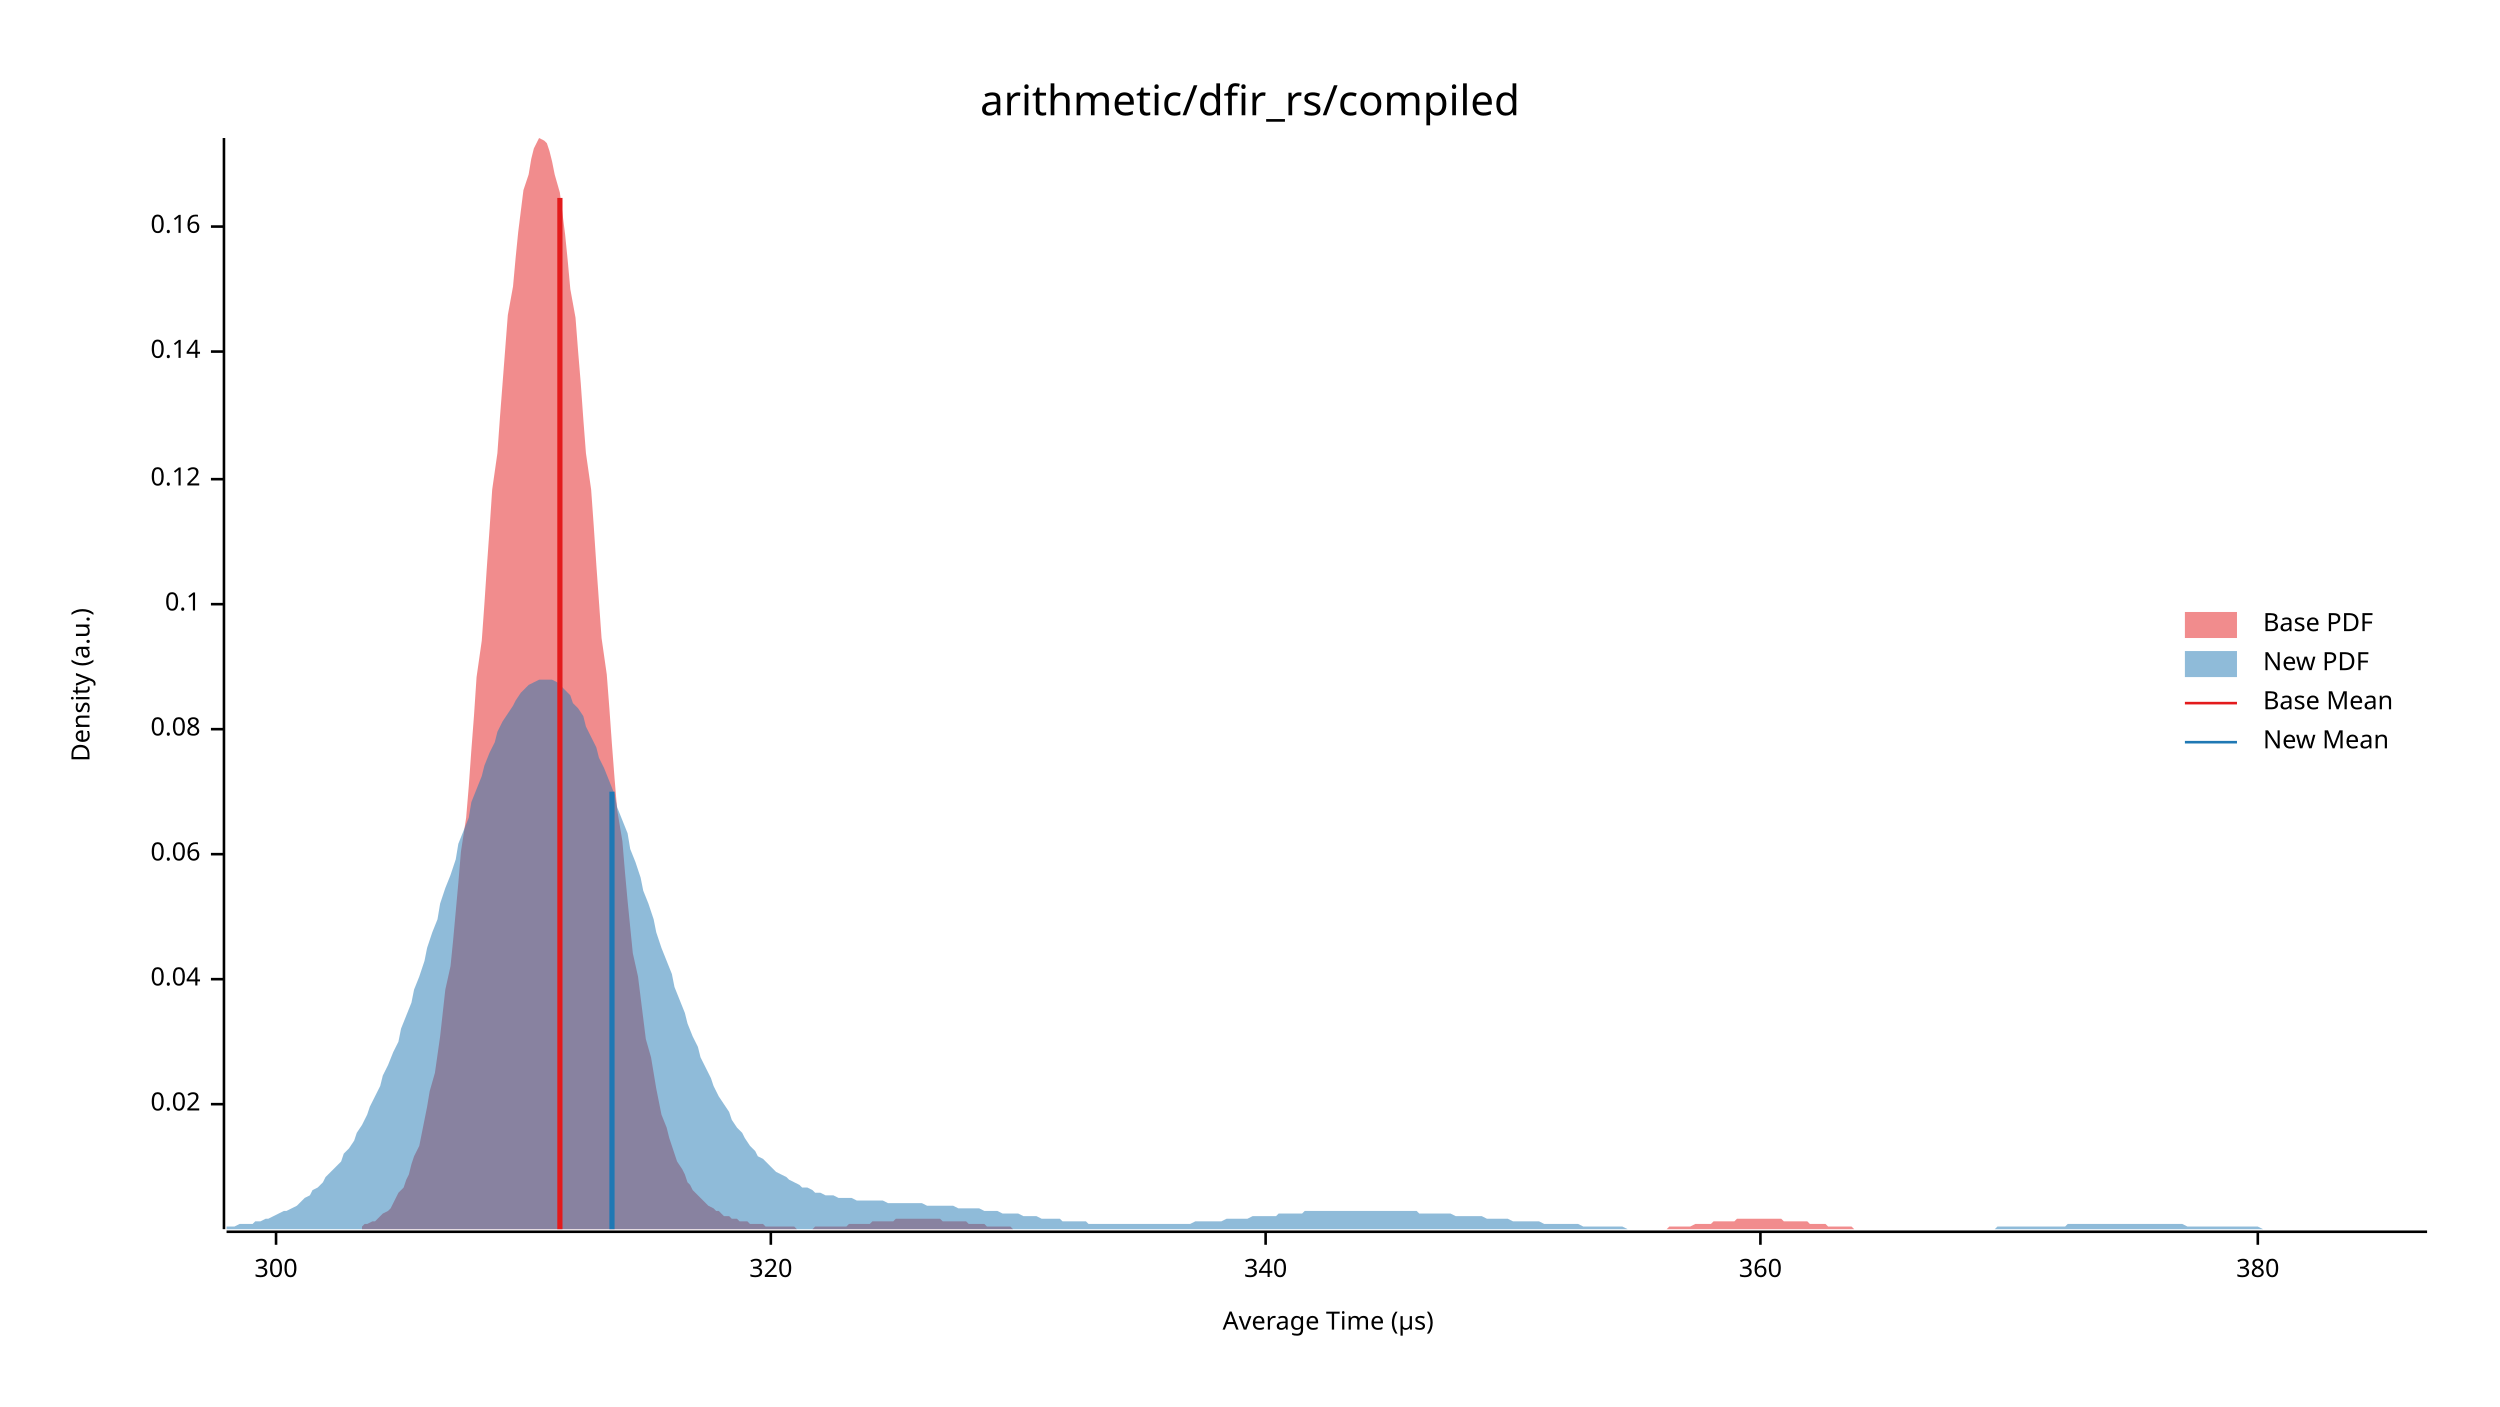
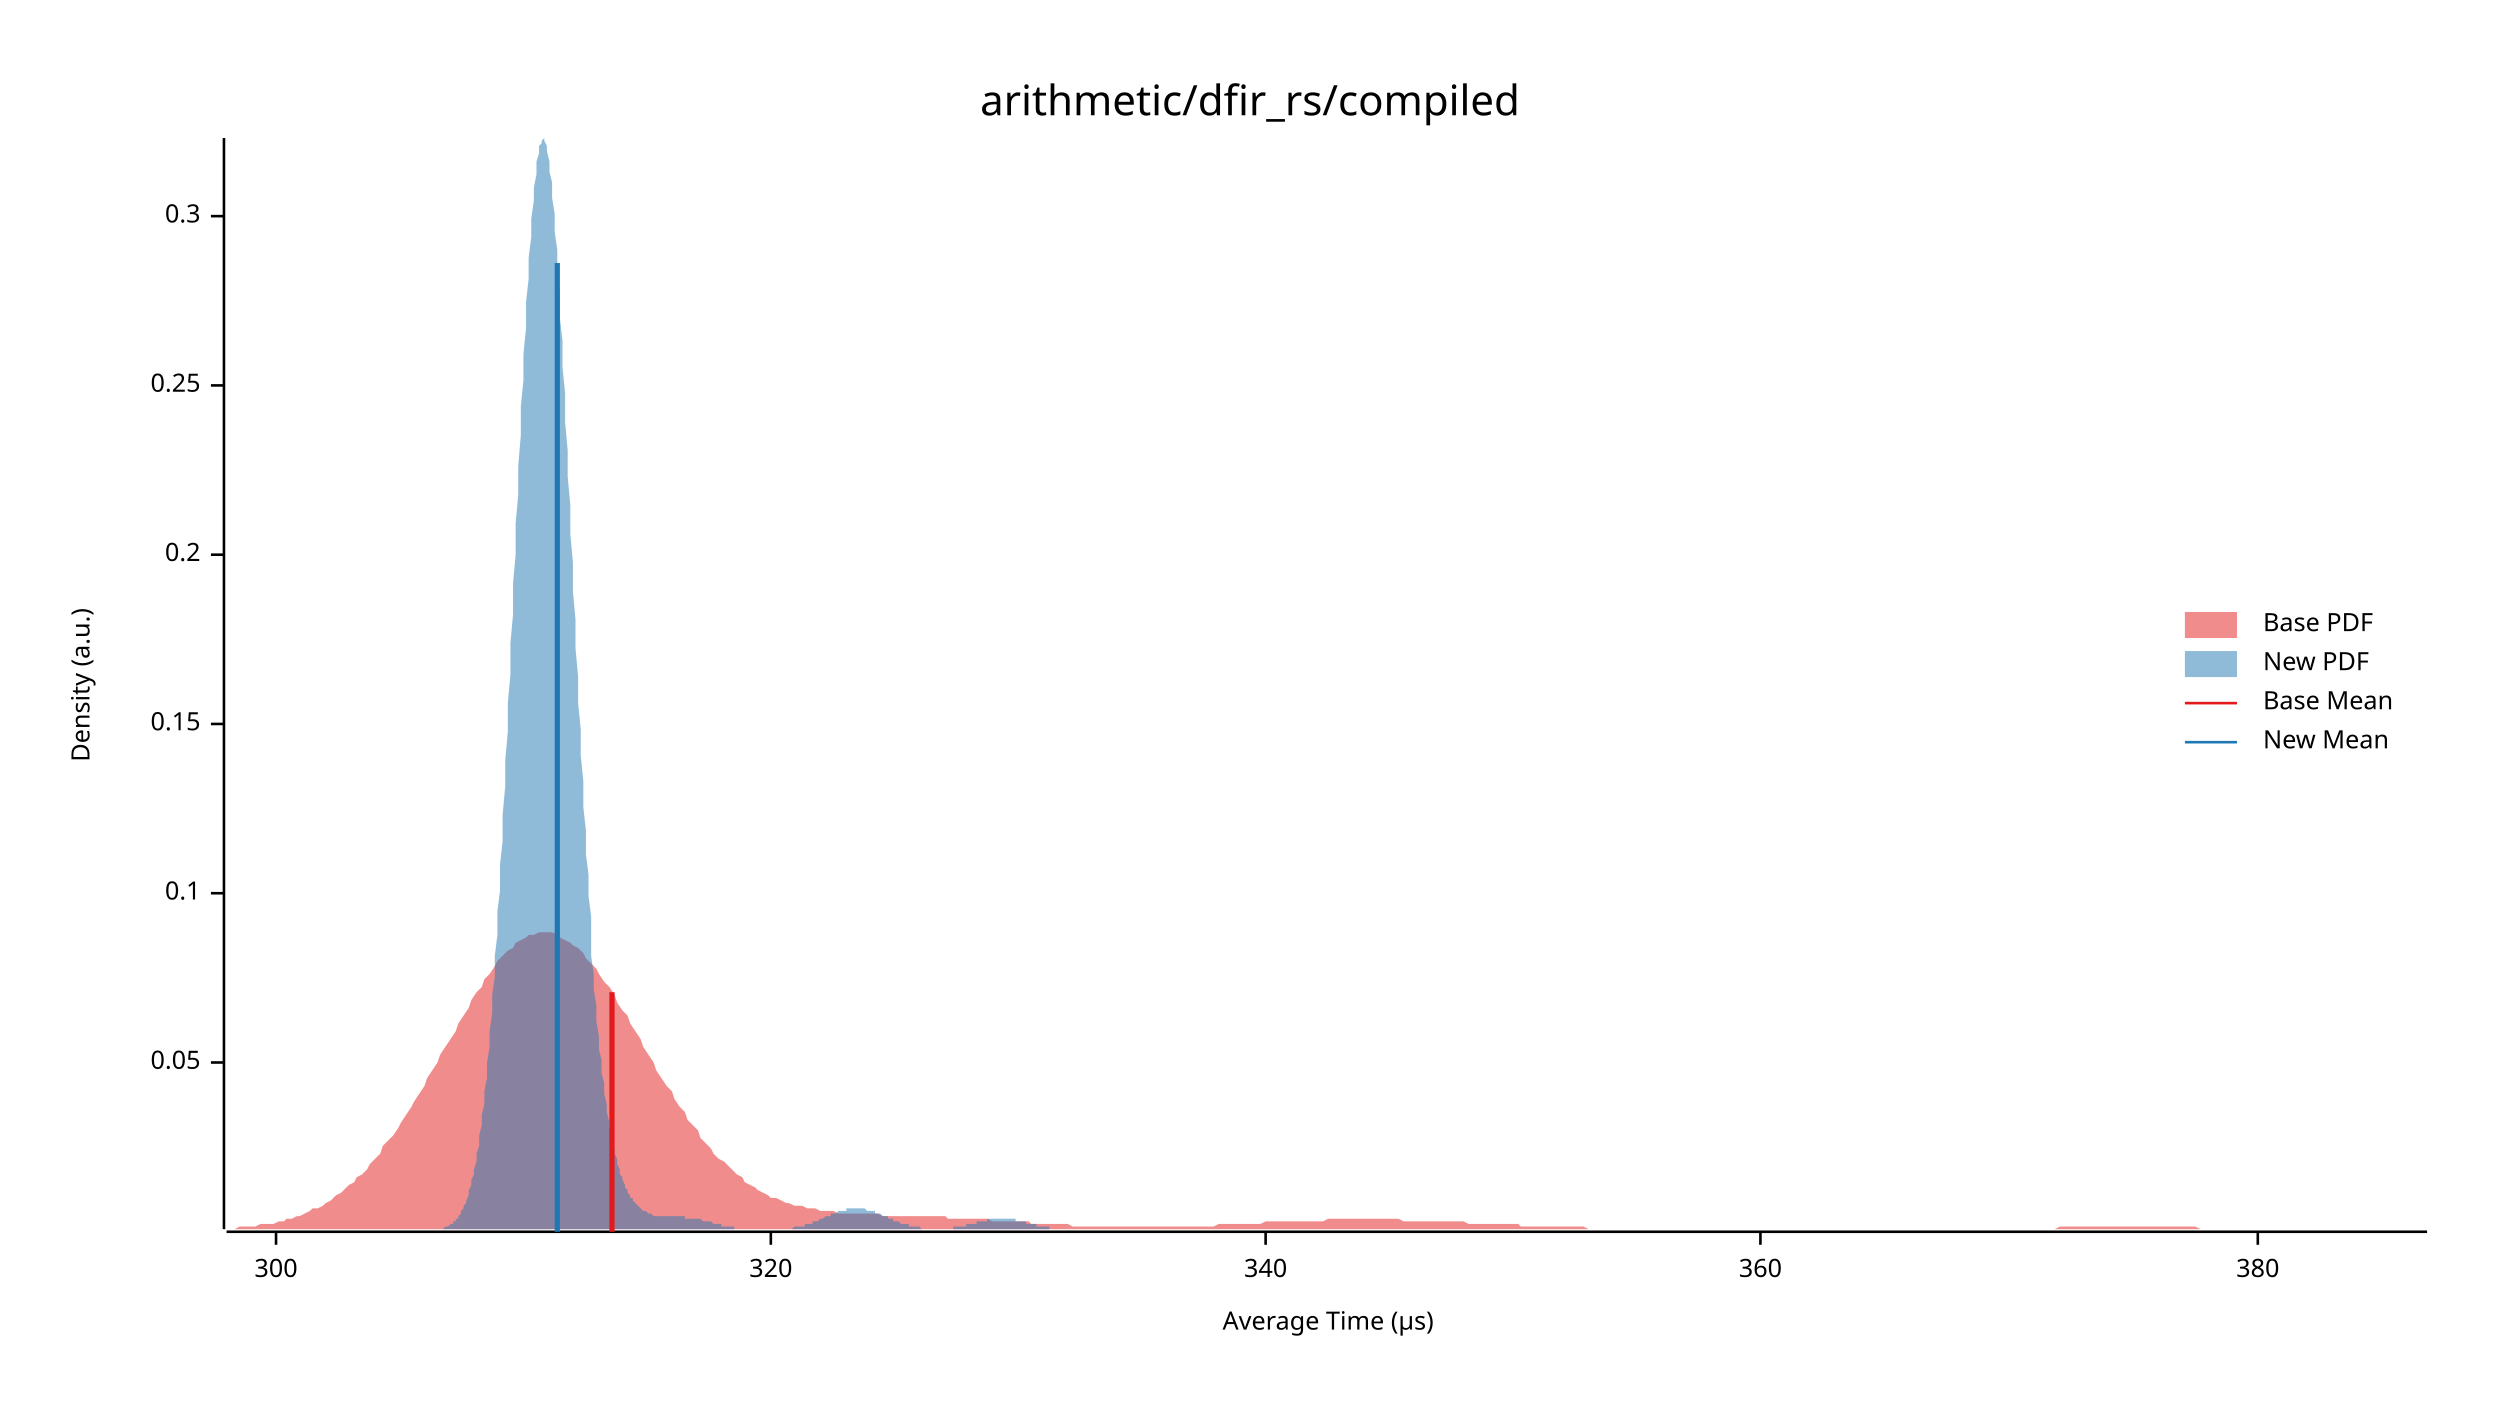
<svg xmlns="http://www.w3.org/2000/svg" width="960" height="540" viewBox="0 0 960 540">
  <text x="480" y="32" dy="0.76em" text-anchor="middle" font-family="sans-serif" font-size="16.129" opacity="1" fill="#000000">
arithmetic/dfir_rs/compiled
</text>
  <text x="27" y="263" dy="0.76em" text-anchor="middle" font-family="sans-serif" font-size="9.677" opacity="1" fill="#000000" transform="rotate(270, 27, 263)">
Density (a.u.)
</text>
  <text x="510" y="513" dy="-0.5ex" text-anchor="middle" font-family="sans-serif" font-size="9.677" opacity="1" fill="#000000">
Average Time (µs)
</text>
  <polyline fill="none" opacity="1" stroke="#000000" stroke-width="1" points="86,53 86,472 " />
-   <text x="77" y="424" dy="0.5ex" text-anchor="end" font-family="sans-serif" font-size="9.677" opacity="1" fill="#000000">
- 0.02
+   <text x="77" y="408" dy="0.5ex" text-anchor="end" font-family="sans-serif" font-size="9.677" opacity="1" fill="#000000">
+ 0.05
</text>
-   <polyline fill="none" opacity="1" stroke="#000000" stroke-width="1" points="81,424 86,424 " />
-   <text x="77" y="376" dy="0.5ex" text-anchor="end" font-family="sans-serif" font-size="9.677" opacity="1" fill="#000000">
- 0.04
- </text>
-   <polyline fill="none" opacity="1" stroke="#000000" stroke-width="1" points="81,376 86,376 " />
-   <text x="77" y="328" dy="0.5ex" text-anchor="end" font-family="sans-serif" font-size="9.677" opacity="1" fill="#000000">
- 0.06
- </text>
-   <polyline fill="none" opacity="1" stroke="#000000" stroke-width="1" points="81,328 86,328 " />
-   <text x="77" y="280" dy="0.5ex" text-anchor="end" font-family="sans-serif" font-size="9.677" opacity="1" fill="#000000">
- 0.08
- </text>
-   <polyline fill="none" opacity="1" stroke="#000000" stroke-width="1" points="81,280 86,280 " />
-   <text x="77" y="232" dy="0.5ex" text-anchor="end" font-family="sans-serif" font-size="9.677" opacity="1" fill="#000000">
+   <polyline fill="none" opacity="1" stroke="#000000" stroke-width="1" points="81,408 86,408 " />
+   <text x="77" y="343" dy="0.5ex" text-anchor="end" font-family="sans-serif" font-size="9.677" opacity="1" fill="#000000">
0.1
</text>
-   <polyline fill="none" opacity="1" stroke="#000000" stroke-width="1" points="81,232 86,232 " />
-   <text x="77" y="184" dy="0.5ex" text-anchor="end" font-family="sans-serif" font-size="9.677" opacity="1" fill="#000000">
- 0.12
+   <polyline fill="none" opacity="1" stroke="#000000" stroke-width="1" points="81,343 86,343 " />
+   <text x="77" y="278" dy="0.5ex" text-anchor="end" font-family="sans-serif" font-size="9.677" opacity="1" fill="#000000">
+ 0.15
</text>
-   <polyline fill="none" opacity="1" stroke="#000000" stroke-width="1" points="81,184 86,184 " />
-   <text x="77" y="135" dy="0.5ex" text-anchor="end" font-family="sans-serif" font-size="9.677" opacity="1" fill="#000000">
- 0.14
+   <polyline fill="none" opacity="1" stroke="#000000" stroke-width="1" points="81,278 86,278 " />
+   <text x="77" y="213" dy="0.5ex" text-anchor="end" font-family="sans-serif" font-size="9.677" opacity="1" fill="#000000">
+ 0.2
</text>
-   <polyline fill="none" opacity="1" stroke="#000000" stroke-width="1" points="81,135 86,135 " />
-   <text x="77" y="87" dy="0.5ex" text-anchor="end" font-family="sans-serif" font-size="9.677" opacity="1" fill="#000000">
- 0.16
+   <polyline fill="none" opacity="1" stroke="#000000" stroke-width="1" points="81,213 86,213 " />
+   <text x="77" y="148" dy="0.5ex" text-anchor="end" font-family="sans-serif" font-size="9.677" opacity="1" fill="#000000">
+ 0.25
</text>
-   <polyline fill="none" opacity="1" stroke="#000000" stroke-width="1" points="81,87 86,87 " />
+   <polyline fill="none" opacity="1" stroke="#000000" stroke-width="1" points="81,148 86,148 " />
+   <text x="77" y="83" dy="0.5ex" text-anchor="end" font-family="sans-serif" font-size="9.677" opacity="1" fill="#000000">
+ 0.3
+ </text>
+   <polyline fill="none" opacity="1" stroke="#000000" stroke-width="1" points="81,83 86,83 " />
  <polyline fill="none" opacity="1" stroke="#000000" stroke-width="1" points="87,473 932,473 " />
  <text x="106" y="483" dy="0.76em" text-anchor="middle" font-family="sans-serif" font-size="9.677" opacity="1" fill="#000000">
300
</text>
  <polyline fill="none" opacity="1" stroke="#000000" stroke-width="1" points="106,473 106,478 " />
  <text x="296" y="483" dy="0.76em" text-anchor="middle" font-family="sans-serif" font-size="9.677" opacity="1" fill="#000000">
320
</text>
  <polyline fill="none" opacity="1" stroke="#000000" stroke-width="1" points="296,473 296,478 " />
  <text x="486" y="483" dy="0.76em" text-anchor="middle" font-family="sans-serif" font-size="9.677" opacity="1" fill="#000000">
340
</text>
  <polyline fill="none" opacity="1" stroke="#000000" stroke-width="1" points="486,473 486,478 " />
  <text x="676" y="483" dy="0.76em" text-anchor="middle" font-family="sans-serif" font-size="9.677" opacity="1" fill="#000000">
360
</text>
  <polyline fill="none" opacity="1" stroke="#000000" stroke-width="1" points="676,473 676,478 " />
  <text x="867" y="483" dy="0.76em" text-anchor="middle" font-family="sans-serif" font-size="9.677" opacity="1" fill="#000000">
380
</text>
  <polyline fill="none" opacity="1" stroke="#000000" stroke-width="1" points="867,473 867,478 " />
-   <polygon opacity="0.5" fill="#E31A1C" points="139,471 140,470 141,470 143,469 144,469 145,468 146,467 147,466 149,465 150,464 151,462 152,460 153,458 155,456 156,453 157,451 158,447 159,444 161,440 162,435 163,430 164,425 165,419 167,412 168,405 169,398 170,389 171,380 173,371 174,361 175,350 176,339 177,327 179,314 180,302 181,288 182,275 183,260 185,246 186,232 187,217 188,203 189,188 191,174 192,160 193,147 194,134 195,121 197,110 198,99 199,89 200,81 201,73 203,67 204,61 205,57 206,55 207,53 209,54 210,55 211,58 212,62 213,67 215,74 216,82 217,90 218,100 219,111 221,122 222,135 223,147 224,161 225,174 227,188 228,202 229,217 230,231 231,245 233,259 234,272 235,286 236,299 237,311 239,323 240,335 241,346 242,356 243,366 245,375 246,383 247,391 248,399 250,406 251,412 252,418 253,423 254,428 256,433 257,437 258,440 259,443 260,446 262,449 263,451 264,454 265,455 266,457 268,459 269,460 270,461 271,462 272,463 274,464 275,465 276,465 277,466 278,467 280,467 281,468 282,468 283,468 284,469 286,469 287,469 288,470 289,470 290,470 292,470 293,470 294,471 295,471 296,471 298,471 299,471 300,471 301,471 302,471 304,471 305,471 306,472 307,472 308,472 310,472 311,472 312,472 313,471 314,471 316,471 317,471 318,471 319,471 320,471 322,471 323,471 324,471 325,471 326,470 328,470 329,470 330,470 331,470 332,470 334,470 335,469 336,469 337,469 338,469 340,469 341,469 342,469 343,469 344,468 346,468 347,468 348,468 349,468 350,468 352,468 353,468 354,468 355,468 356,468 358,468 359,468 360,468 361,468 362,469 364,469 365,469 366,469 367,469 368,469 370,469 371,469 372,470 373,470 374,470 376,470 377,470 378,470 379,471 380,471 382,471 383,471 384,471 385,471 386,471 388,471 389,472 390,472 391,472 392,472 394,472 395,472 396,472 397,472 398,472 400,472 401,472 402,472 403,472 404,472 406,472 407,472 408,472 409,472 410,472 412,472 413,472 414,472 415,472 416,472 418,472 419,472 420,472 421,472 422,472 424,472 425,472 426,472 427,472 428,472 430,472 431,472 432,472 433,472 434,472 436,472 437,472 438,472 439,472 440,472 442,472 443,472 444,472 445,472 446,472 448,472 449,472 450,472 451,472 452,472 454,472 455,472 456,472 457,472 458,472 460,472 461,472 462,472 463,472 464,472 466,472 467,472 468,472 469,472 470,472 472,472 473,472 474,472 475,472 476,472 478,472 479,472 480,472 481,472 482,472 484,472 485,472 486,472 487,472 488,472 490,472 491,472 492,472 493,472 494,472 496,472 497,472 498,472 499,472 500,472 502,472 503,472 504,472 505,472 506,472 508,472 509,472 510,472 511,472 512,472 514,472 515,472 516,472 517,472 518,472 520,472 521,472 522,472 523,472 524,472 526,472 527,472 528,472 529,472 530,472 532,472 533,472 534,472 535,472 536,472 538,472 539,472 540,472 541,472 542,472 544,472 545,472 546,472 547,472 548,472 550,472 551,472 552,472 553,472 554,472 556,472 557,472 558,472 559,472 560,472 562,472 563,472 564,472 565,472 566,472 568,472 569,472 570,472 571,472 572,472 574,472 575,472 576,472 577,472 578,472 580,472 581,472 582,472 583,472 584,472 586,472 587,472 588,472 589,472 591,472 592,472 593,472 594,472 595,472 597,472 598,472 599,472 600,472 601,472 603,472 604,472 605,472 606,472 607,472 609,472 610,472 611,472 612,472 613,472 615,472 616,472 617,472 618,472 619,472 621,472 622,472 623,472 624,472 625,472 627,472 628,472 629,472 630,472 631,472 633,472 634,472 635,472 636,472 637,472 639,472 640,472 641,471 642,471 643,471 645,471 646,471 647,471 648,471 649,471 651,470 652,470 653,470 654,470 655,470 657,470 658,469 659,469 660,469 661,469 663,469 664,469 665,469 666,469 667,468 669,468 670,468 671,468 672,468 673,468 675,468 676,468 677,468 678,468 679,468 681,468 682,468 683,468 684,468 685,469 687,469 688,469 689,469 690,469 691,469 693,469 694,469 695,470 696,470 697,470 699,470 700,470 701,470 702,471 703,471 705,471 706,471 707,471 708,471 709,471 711,471 712,472 713,472 714,472 715,472 717,472 718,472 719,472 720,472 721,472 723,472 724,472 725,472 726,472 727,472 729,472 730,472 731,472 732,472 733,472 735,472 736,472 737,472 738,472 738,472 139,472 " />
-   <polygon opacity="0.5" fill="#1F78B4" points="87,471 88,471 90,471 92,470 93,470 95,470 97,470 98,469 100,469 102,468 103,468 105,467 107,466 109,465 110,465 112,464 114,463 115,462 117,460 119,459 120,457 122,456 124,454 125,452 127,450 129,448 131,446 132,443 134,441 136,438 137,435 139,432 141,428 142,425 144,421 146,417 147,413 149,409 151,404 153,400 154,395 156,390 158,385 159,380 161,375 163,369 164,364 166,358 168,353 169,347 171,341 173,336 175,330 176,324 178,319 180,314 181,308 183,303 185,298 186,294 188,289 190,285 191,281 193,277 195,274 197,271 198,269 200,266 202,264 203,263 205,262 207,261 208,261 210,261 212,261 214,262 215,263 217,265 219,267 220,270 222,272 224,275 225,279 227,283 229,287 230,291 232,295 234,300 236,305 237,310 239,315 241,320 242,326 244,331 246,337 247,342 249,347 251,353 252,358 254,364 256,369 258,374 259,379 261,384 263,389 264,393 266,398 268,402 269,406 271,410 273,414 274,417 276,421 278,424 280,427 281,430 283,433 285,435 286,437 288,440 290,442 291,444 293,445 295,447 296,448 298,450 300,451 302,452 303,453 305,454 307,455 308,456 310,456 312,457 313,458 315,458 317,459 318,459 320,459 322,460 324,460 325,460 327,460 329,461 330,461 332,461 334,461 335,461 337,461 339,461 341,462 342,462 344,462 346,462 347,462 349,462 351,462 352,462 354,462 356,463 357,463 359,463 361,463 363,463 364,463 366,463 368,464 369,464 371,464 373,464 374,464 376,464 378,465 379,465 381,465 383,465 385,466 386,466 388,466 390,466 391,466 393,467 395,467 396,467 398,467 400,468 401,468 403,468 405,468 407,468 408,469 410,469 412,469 413,469 415,469 417,469 418,470 420,470 422,470 423,470 425,470 427,470 429,470 430,470 432,470 434,470 435,470 437,470 439,470 440,470 442,470 444,470 445,470 447,470 449,470 451,470 452,470 454,470 456,470 457,470 459,469 461,469 462,469 464,469 466,469 468,469 469,469 471,468 473,468 474,468 476,468 478,468 479,468 481,467 483,467 484,467 486,467 488,467 490,467 491,466 493,466 495,466 496,466 498,466 500,466 501,465 503,465 505,465 506,465 508,465 510,465 512,465 513,465 515,465 517,465 518,465 520,465 522,465 523,465 525,465 527,465 528,465 530,465 532,465 534,465 535,465 537,465 539,465 540,465 542,465 544,465 545,466 547,466 549,466 550,466 552,466 554,466 556,466 557,466 559,467 561,467 562,467 564,467 566,467 567,467 569,467 571,468 573,468 574,468 576,468 578,468 579,468 581,469 583,469 584,469 586,469 588,469 589,469 591,469 593,470 595,470 596,470 598,470 600,470 601,470 603,470 605,470 606,470 608,471 610,471 611,471 613,471 615,471 617,471 618,471 620,471 622,471 623,471 625,472 627,472 628,472 630,472 632,472 633,472 635,472 637,472 639,472 640,472 642,472 644,472 645,472 647,472 649,472 650,472 652,472 654,472 655,472 657,472 659,472 661,472 662,472 664,472 666,472 667,472 669,472 671,472 672,472 674,472 676,472 677,472 679,472 681,472 683,472 684,472 686,472 688,472 689,472 691,472 693,472 694,472 696,472 698,472 700,472 701,472 703,472 705,472 706,472 708,472 710,472 711,472 713,472 715,472 716,472 718,472 720,472 722,472 723,472 725,472 727,472 728,472 730,472 732,472 733,472 735,472 737,472 738,472 740,472 742,472 744,472 745,472 747,472 749,472 750,472 752,472 754,472 755,472 757,472 759,472 760,472 762,472 764,472 766,472 767,471 769,471 771,471 772,471 774,471 776,471 777,471 779,471 781,471 782,471 784,471 786,471 788,471 789,471 791,471 793,471 794,470 796,470 798,470 799,470 801,470 803,470 804,470 806,470 808,470 810,470 811,470 813,470 815,470 816,470 818,470 820,470 821,470 823,470 825,470 827,470 828,470 830,470 832,470 833,470 835,470 837,470 838,470 840,471 842,471 843,471 845,471 847,471 849,471 850,471 852,471 854,471 855,471 857,471 859,471 860,471 862,471 864,471 865,471 867,471 869,472 871,472 872,472 874,472 876,472 877,472 879,472 881,472 882,472 884,472 886,472 887,472 889,472 891,472 893,472 894,472 896,472 898,472 899,472 901,472 903,472 904,472 906,472 908,472 909,472 911,472 913,472 915,472 916,472 918,472 920,472 921,472 923,472 925,472 926,472 928,472 930,472 932,472 932,472 87,472 " />
-   <polyline fill="none" opacity="1" stroke="#E31A1C" stroke-width="2" points="215,472 215,76 " />
-   <polyline fill="none" opacity="1" stroke="#1F78B4" stroke-width="2" points="235,472 235,304 " />
+   <polygon opacity="0.5" fill="#E31A1C" points="87,472 88,472 90,472 92,471 93,471 95,471 97,471 98,471 100,470 102,470 103,470 105,470 107,469 109,469 110,468 112,468 114,467 115,467 117,466 119,465 120,464 122,464 124,463 125,462 127,461 129,459 131,458 132,457 134,455 136,454 137,452 139,451 141,449 142,447 144,445 146,443 147,440 149,438 151,436 153,433 154,431 156,428 158,425 159,423 161,420 163,417 164,414 166,411 168,408 169,405 171,402 173,399 175,396 176,393 178,390 180,387 181,384 183,381 185,379 186,376 188,374 190,371 191,369 193,367 195,365 197,364 198,362 200,361 202,360 203,359 205,359 207,358 208,358 210,358 212,358 214,359 215,360 217,361 219,362 220,363 222,364 224,366 225,368 227,370 229,372 230,374 232,377 234,379 236,382 237,385 239,388 241,390 242,393 244,396 246,399 247,402 249,405 251,408 252,411 254,414 256,417 258,419 259,422 261,425 263,427 264,430 266,432 268,434 269,437 271,439 273,441 274,443 276,445 278,446 280,448 281,449 283,451 285,452 286,454 288,455 290,456 291,457 293,458 295,459 296,460 298,460 300,461 302,462 303,462 305,463 307,463 308,463 310,464 312,464 313,464 315,465 317,465 318,465 320,465 322,466 324,466 325,466 327,466 329,466 330,466 332,466 334,466 335,466 337,466 339,467 341,467 342,467 344,467 346,467 347,467 349,467 351,467 352,467 354,467 356,467 357,467 359,467 361,467 363,467 364,468 366,468 368,468 369,468 371,468 373,468 374,468 376,468 378,468 379,468 381,469 383,469 385,469 386,469 388,469 390,469 391,469 393,469 395,469 396,470 398,470 400,470 401,470 403,470 405,470 407,470 408,470 410,470 412,471 413,471 415,471 417,471 418,471 420,471 422,471 423,471 425,471 427,471 429,471 430,471 432,471 434,471 435,471 437,471 439,471 440,471 442,471 444,471 445,471 447,471 449,471 451,471 452,471 454,471 456,471 457,471 459,471 461,471 462,471 464,471 466,471 468,470 469,470 471,470 473,470 474,470 476,470 478,470 479,470 481,470 483,470 484,470 486,469 488,469 490,469 491,469 493,469 495,469 496,469 498,469 500,469 501,469 503,469 505,469 506,469 508,469 510,468 512,468 513,468 515,468 517,468 518,468 520,468 522,468 523,468 525,468 527,468 528,468 530,468 532,468 534,468 535,468 537,468 539,469 540,469 542,469 544,469 545,469 547,469 549,469 550,469 552,469 554,469 556,469 557,469 559,469 561,469 562,469 564,470 566,470 567,470 569,470 571,470 573,470 574,470 576,470 578,470 579,470 581,470 583,470 584,471 586,471 588,471 589,471 591,471 593,471 595,471 596,471 598,471 600,471 601,471 603,471 605,471 606,471 608,471 610,472 611,472 613,472 615,472 617,472 618,472 620,472 622,472 623,472 625,472 627,472 628,472 630,472 632,472 633,472 635,472 637,472 639,472 640,472 642,472 644,472 645,472 647,472 649,472 650,472 652,472 654,472 655,472 657,472 659,472 661,472 662,472 664,472 666,472 667,472 669,472 671,472 672,472 674,472 676,472 677,472 679,472 681,472 683,472 684,472 686,472 688,472 689,472 691,472 693,472 694,472 696,472 698,472 700,472 701,472 703,472 705,472 706,472 708,472 710,472 711,472 713,472 715,472 716,472 718,472 720,472 722,472 723,472 725,472 727,472 728,472 730,472 732,472 733,472 735,472 737,472 738,472 740,472 742,472 744,472 745,472 747,472 749,472 750,472 752,472 754,472 755,472 757,472 759,472 760,472 762,472 764,472 766,472 767,472 769,472 771,472 772,472 774,472 776,472 777,472 779,472 781,472 782,472 784,472 786,472 788,472 789,472 791,471 793,471 794,471 796,471 798,471 799,471 801,471 803,471 804,471 806,471 808,471 810,471 811,471 813,471 815,471 816,471 818,471 820,471 821,471 823,471 825,471 827,471 828,471 830,471 832,471 833,471 835,471 837,471 838,471 840,471 842,471 843,471 845,472 847,472 849,472 850,472 852,472 854,472 855,472 857,472 859,472 860,472 862,472 864,472 865,472 867,472 869,472 871,472 872,472 874,472 876,472 877,472 879,472 881,472 882,472 884,472 886,472 887,472 889,472 891,472 893,472 894,472 896,472 898,472 899,472 901,472 903,472 904,472 906,472 908,472 909,472 911,472 913,472 915,472 916,472 918,472 920,472 921,472 923,472 925,472 926,472 928,472 930,472 932,472 932,472 87,472 " />
+   <polygon opacity="0.5" fill="#1F78B4" points="168,472 169,472 169,472 170,472 170,472 171,471 171,471 172,471 172,471 173,470 173,470 174,470 174,469 175,469 175,468 176,468 176,467 177,466 177,465 178,464 178,463 179,462 179,461 180,459 180,457 181,455 181,453 182,451 182,449 183,446 183,443 184,440 184,436 185,432 185,428 186,424 186,419 187,414 187,408 188,402 188,396 189,389 189,382 190,375 190,367 191,359 191,350 192,342 192,332 193,323 193,313 194,302 194,292 195,281 195,270 196,259 196,247 197,236 197,224 198,213 198,201 199,190 199,179 200,167 200,156 201,146 201,136 202,126 202,116 203,107 203,99 204,91 204,84 205,77 205,72 206,67 206,62 207,59 207,56 208,55 208,54 209,53 209,54 210,56 210,58 211,62 211,66 212,70 212,76 213,82 213,89 214,96 214,104 215,113 215,122 216,131 216,141 217,151 217,162 218,173 218,183 219,194 219,205 220,216 220,227 221,238 221,249 222,260 222,270 223,280 223,290 224,300 224,310 225,319 225,328 226,336 226,344 227,352 227,360 227,367 228,374 228,380 229,386 229,392 230,398 230,403 231,407 231,412 232,416 232,420 233,424 233,427 234,431 234,433 235,436 235,439 236,441 236,443 237,445 237,447 238,449 238,451 239,452 239,453 240,455 240,456 241,457 241,458 242,459 242,460 243,460 243,461 244,462 244,462 245,463 245,463 246,464 246,464 247,465 247,465 248,465 248,465 249,466 249,466 250,466 250,466 251,467 251,467 252,467 252,467 253,467 253,467 254,467 254,467 255,467 255,467 256,467 256,467 257,467 257,467 258,467 258,467 259,467 259,467 260,467 260,467 261,467 261,467 262,467 262,467 263,467 263,468 264,468 264,468 265,468 265,468 266,468 266,468 267,468 267,468 268,468 268,468 269,468 269,468 270,469 270,469 271,469 271,469 272,469 272,469 273,469 273,469 274,470 274,470 275,470 275,470 276,470 276,470 277,470 277,471 278,471 278,471 279,471 279,471 280,471 280,471 281,471 281,471 282,471 282,472 283,472 283,472 284,472 284,472 285,472 285,472 286,472 286,472 287,472 287,472 288,472 288,472 289,472 289,472 290,472 290,472 291,472 291,472 292,472 292,472 293,472 293,472 294,472 294,472 295,472 295,472 296,472 296,472 297,472 297,472 298,472 298,472 299,472 299,472 300,472 300,472 301,472 301,472 302,472 302,472 303,472 303,472 304,472 304,472 304,472 305,471 305,471 306,471 306,471 307,471 307,471 308,471 308,471 309,471 309,470 310,470 310,470 311,470 311,470 312,470 312,469 313,469 313,469 314,469 314,469 315,468 315,468 316,468 316,468 317,467 317,467 318,467 318,467 319,467 319,466 320,466 320,466 321,466 321,466 322,465 322,465 323,465 323,465 324,465 324,465 325,465 325,464 326,464 326,464 327,464 327,464 328,464 328,464 329,464 329,464 330,464 330,464 331,464 331,464 332,464 332,464 333,465 333,465 334,465 334,465 335,465 335,465 336,465 336,466 337,466 337,466 338,466 338,466 339,467 339,467 340,467 340,467 341,467 341,468 342,468 342,468 343,468 343,469 344,469 344,469 345,469 345,469 346,470 346,470 347,470 347,470 348,470 348,470 349,470 349,471 350,471 350,471 351,471 351,471 352,471 352,471 353,471 353,471 354,472 354,472 355,472 355,472 356,472 356,472 357,472 357,472 358,472 358,472 359,472 359,472 360,472 360,472 361,472 361,472 362,472 362,472 363,472 363,472 364,472 364,472 365,472 365,472 366,472 366,471 367,471 367,471 368,471 368,471 369,471 369,471 370,471 370,471 371,471 371,470 372,470 372,470 373,470 373,470 374,470 374,470 375,470 375,469 376,469 376,469 377,469 377,469 378,469 378,469 379,469 379,468 380,468 380,468 380,468 381,468 381,468 382,468 382,468 383,468 383,468 384,468 384,468 385,468 385,468 386,468 386,468 387,468 387,468 388,468 388,468 389,468 389,468 390,468 390,469 391,469 391,469 392,469 392,469 393,469 393,469 394,469 394,470 395,470 395,470 396,470 396,470 397,470 397,470 398,470 398,471 399,471 399,471 400,471 400,471 401,471 401,471 402,471 402,471 403,471 403,472 404,472 404,472 405,472 405,472 406,472 406,472 407,472 407,472 408,472 408,472 409,472 409,472 410,472 410,472 411,472 411,472 412,472 412,472 413,472 413,472 414,472 414,472 415,472 415,472 416,472 416,472 416,472 168,472 " />
+   <polyline fill="none" opacity="1" stroke="#E31A1C" stroke-width="2" points="235,473 235,381 " />
+   <polyline fill="none" opacity="1" stroke="#1F78B4" stroke-width="2" points="214,473 214,101 " />
  <text x="869" y="235" dy="0.76em" text-anchor="start" font-family="sans-serif" font-size="9.677" opacity="1" fill="#000000">
Base PDF
</text>
  <text x="869" y="250" dy="0.76em" text-anchor="start" font-family="sans-serif" font-size="9.677" opacity="1" fill="#000000">
New PDF
</text>
  <text x="869" y="265" dy="0.76em" text-anchor="start" font-family="sans-serif" font-size="9.677" opacity="1" fill="#000000">
Base Mean
</text>
  <text x="869" y="280" dy="0.76em" text-anchor="start" font-family="sans-serif" font-size="9.677" opacity="1" fill="#000000">
New Mean
</text>
  <rect x="839" y="235" width="20" height="10" opacity="0.5" fill="#E31A1C" stroke="none" />
  <rect x="839" y="250" width="20" height="10" opacity="0.5" fill="#1F78B4" stroke="none" />
  <polyline fill="none" opacity="1" stroke="#E31A1C" stroke-width="1" points="839,270 859,270 " />
  <polyline fill="none" opacity="1" stroke="#1F78B4" stroke-width="1" points="839,285 859,285 " />
</svg>
